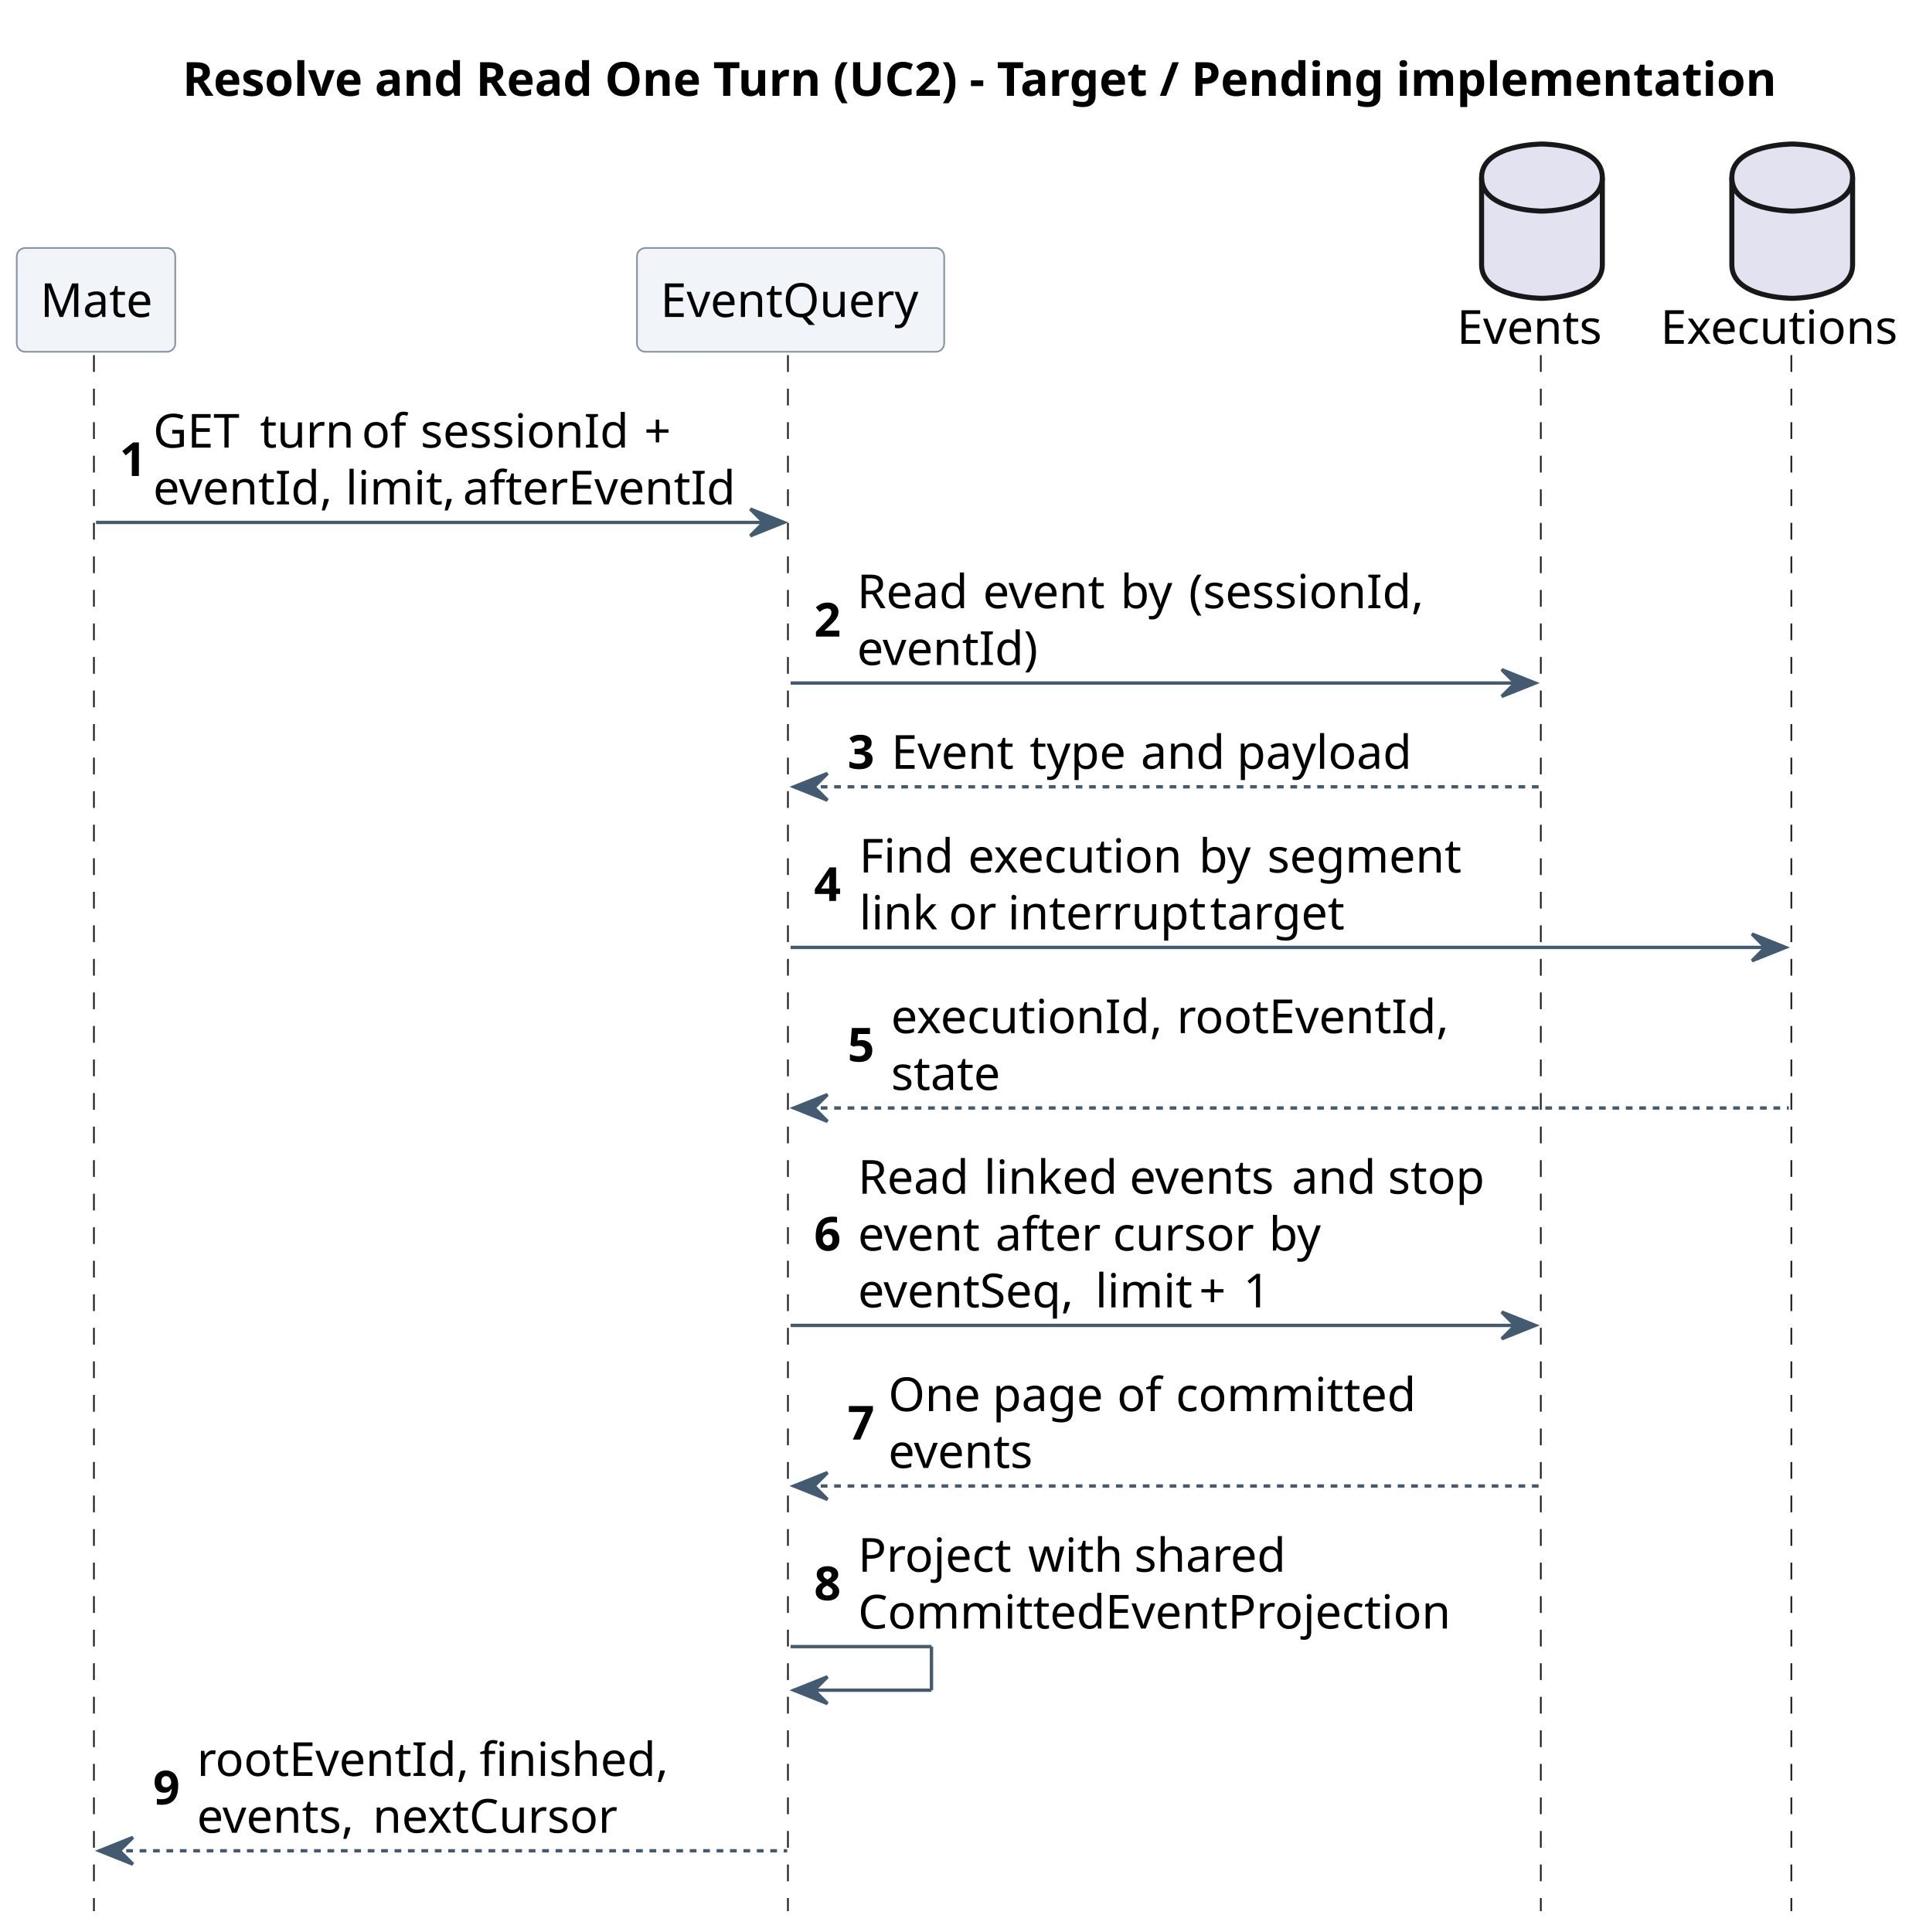
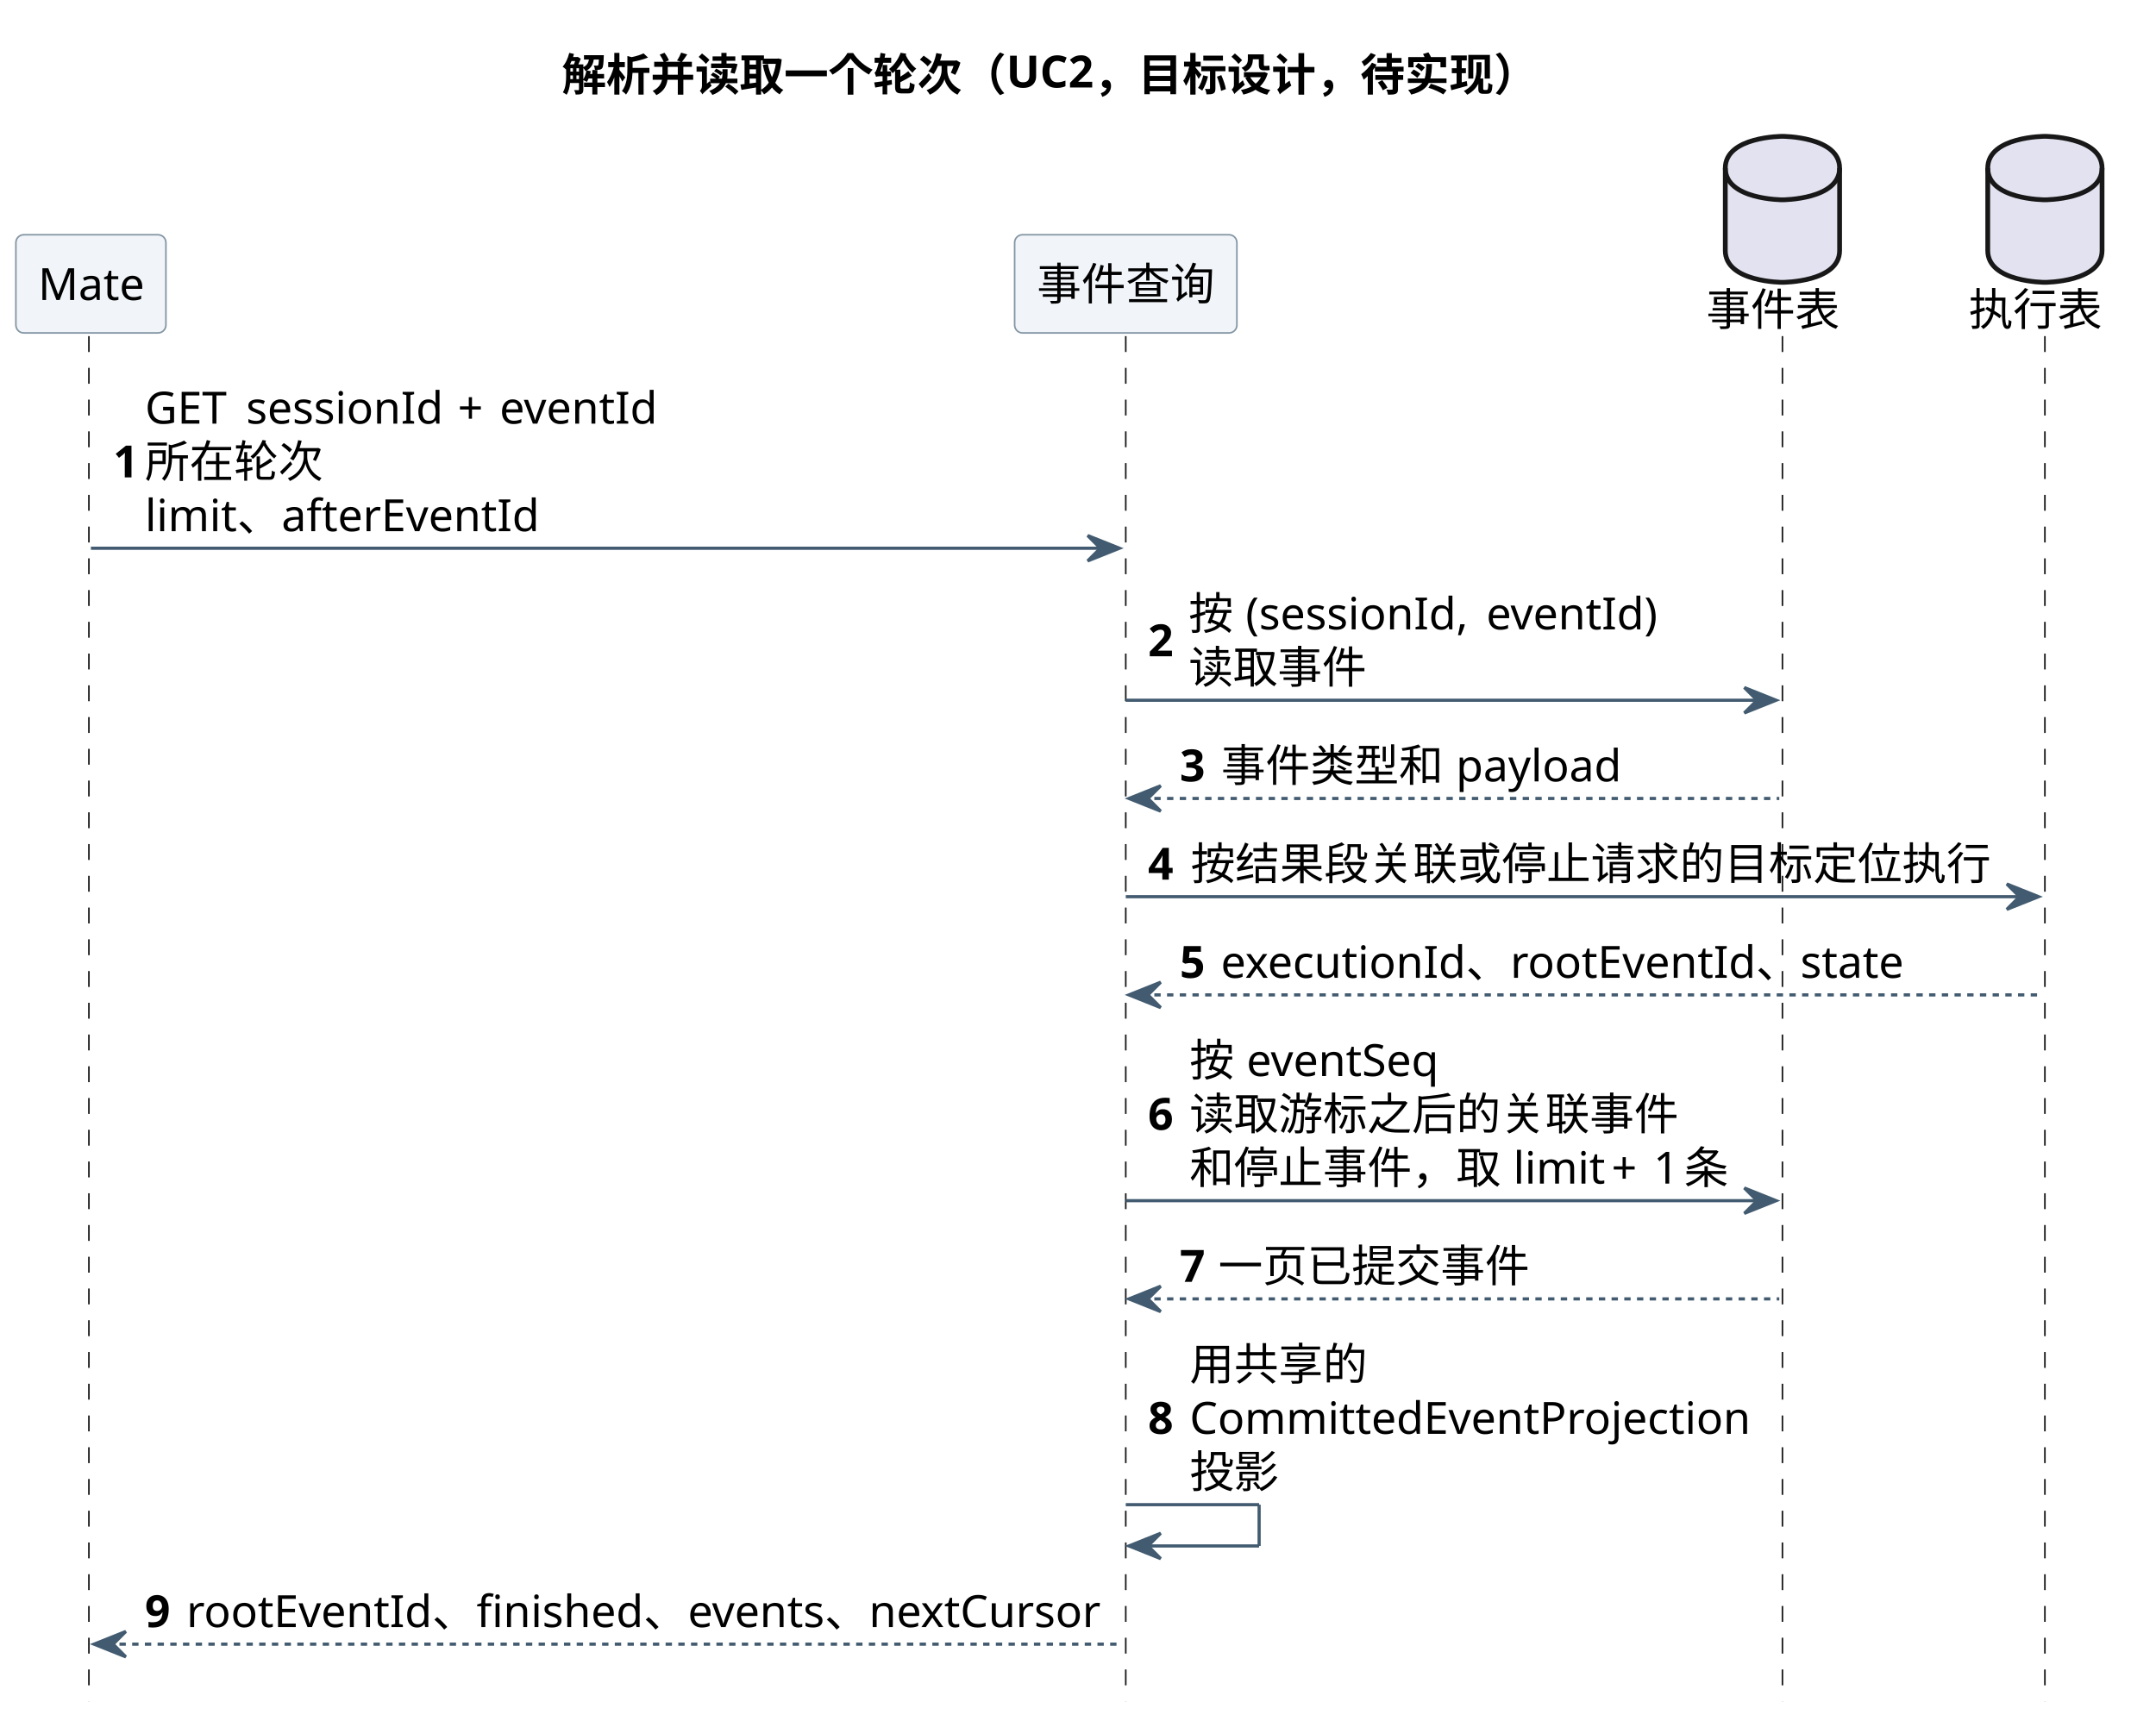
- <svg xmlns="http://www.w3.org/2000/svg" contentStyleType="text/css" height="576px" preserveAspectRatio="none" style="width:574px;height:576px;background:#FFFFFF;" version="1.1" viewBox="0 0 574 576" width="574px" zoomAndPan="magnify">
+ <svg xmlns="http://www.w3.org/2000/svg" contentStyleType="text/css" height="542px" preserveAspectRatio="none" style="width:679px;height:542px;background:#FFFFFF;" version="1.1" viewBox="0 0 679 542" width="679px" zoomAndPan="magnify">
  <defs />
  <g>
-     <text fill="#000000" font-family="sans-serif" font-size="14" font-weight="bold" lengthAdjust="spacing" textLength="468.713" x="54.412" y="28.562">Resolve and Read One Turn (UC2) - Target / Pending implementation</text>
-     <line style="stroke:#181818;stroke-width:0.5;stroke-dasharray:5.0,5.0;" x1="28" x2="28" y1="105.879" y2="569.789" />
-     <line style="stroke:#181818;stroke-width:0.5;stroke-dasharray:5.0,5.0;" x1="234.888" x2="234.888" y1="105.879" y2="569.789" />
-     <line style="stroke:#181818;stroke-width:0.5;stroke-dasharray:5.0,5.0;" x1="459.329" x2="459.329" y1="105.879" y2="569.789" />
-     <line style="stroke:#181818;stroke-width:0.5;stroke-dasharray:5.0,5.0;" x1="534.015" x2="534.015" y1="105.879" y2="569.789" />
+     <text fill="#000000" font-family="sans-serif" font-size="14" font-weight="bold" lengthAdjust="spacing" textLength="318.172" x="176.919" y="28.562">解析并读取一个轮次（UC2，目标设计，待实现）</text>
+     <line style="stroke:#181818;stroke-width:0.5;stroke-dasharray:5.0,5.0;" x1="28" x2="28" y1="105.879" y2="535.91" />
+     <line style="stroke:#181818;stroke-width:0.5;stroke-dasharray:5.0,5.0;" x1="354.542" x2="354.542" y1="105.879" y2="535.91" />
+     <line style="stroke:#181818;stroke-width:0.5;stroke-dasharray:5.0,5.0;" x1="561.356" x2="561.356" y1="105.879" y2="535.91" />
+     <line style="stroke:#181818;stroke-width:0.5;stroke-dasharray:5.0,5.0;" x1="644.01" x2="644.01" y1="105.879" y2="535.91" />
    <rect fill="#F1F5F9" height="30.939" rx="2.5" ry="2.5" style="stroke:#8496A4;stroke-width:0.5;" width="47.25" x="5" y="73.939" />
    <text fill="#000000" font-family="sans-serif" font-size="14" lengthAdjust="spacing" textLength="33.25" x="12" y="94.502">Mate</text>
-     <rect fill="#F1F5F9" height="30.939" rx="2.5" ry="2.5" style="stroke:#8496A4;stroke-width:0.5;" width="91.581" x="189.888" y="73.939" />
-     <text fill="#000000" font-family="sans-serif" font-size="14" lengthAdjust="spacing" textLength="77.581" x="196.888" y="94.502">EventQuery</text>
-     <text fill="#000000" font-family="sans-serif" font-size="14" lengthAdjust="spacing" textLength="44.687" x="434.329" y="102.502">Events</text>
-     <path d="M441.672,52.94 C441.672,42.94 459.672,42.94 459.672,42.94 C459.672,42.94 477.672,42.94 477.672,52.94 L477.672,78.939 C477.672,88.939 459.672,88.939 459.672,88.939 C459.672,88.939 441.672,88.939 441.672,78.939 L441.672,52.94 " fill="#E2E2F0" style="stroke:#181818;stroke-width:1.5;" />
-     <path d="M441.672,52.94 C441.672,62.94 459.672,62.94 459.672,62.94 C459.672,62.94 477.672,62.94 477.672,52.94 " fill="none" style="stroke:#181818;stroke-width:1.5;" />
-     <text fill="#000000" font-family="sans-serif" font-size="14" lengthAdjust="spacing" textLength="72.522" x="495.015" y="102.502">Executions</text>
-     <path d="M516.276,52.94 C516.276,42.94 534.276,42.94 534.276,42.94 C534.276,42.94 552.276,42.94 552.276,52.94 L552.276,78.939 C552.276,88.939 534.276,88.939 534.276,88.939 C534.276,88.939 516.276,88.939 516.276,78.939 L516.276,52.94 " fill="#E2E2F0" style="stroke:#181818;stroke-width:1.5;" />
-     <path d="M516.276,52.94 C516.276,62.94 534.276,62.94 534.276,62.94 C534.276,62.94 552.276,62.94 552.276,52.94 " fill="none" style="stroke:#181818;stroke-width:1.5;" />
-     <polygon fill="#425B70" points="223.679,151.758,233.679,155.758,223.679,159.758,227.679,155.758" style="stroke:#425B70;stroke-width:1.0;" />
-     <line style="stroke:#425B70;stroke-width:1.0;" x1="28.625" x2="229.679" y1="155.758" y2="155.758" />
-     <text fill="#000000" font-family="sans-serif" font-size="14" font-weight="bold" lengthAdjust="spacing" textLength="6.036" x="35.625" y="141.911">1</text>
+     <rect fill="#F1F5F9" height="30.939" rx="2.5" ry="2.5" style="stroke:#8496A4;stroke-width:0.5;" width="70" x="319.542" y="73.939" />
+     <text fill="#000000" font-family="sans-serif" font-size="14" lengthAdjust="spacing" textLength="56" x="326.542" y="94.502">事件查询</text>
+     <text fill="#000000" font-family="sans-serif" font-size="14" lengthAdjust="spacing" textLength="42" x="537.356" y="102.502">事件表</text>
+     <path d="M543.356,52.94 C543.356,42.94 561.356,42.94 561.356,42.94 C561.356,42.94 579.356,42.94 579.356,52.94 L579.356,78.939 C579.356,88.939 561.356,88.939 561.356,88.939 C561.356,88.939 543.356,88.939 543.356,78.939 L543.356,52.94 " fill="#E2E2F0" style="stroke:#181818;stroke-width:1.5;" />
+     <path d="M543.356,52.94 C543.356,62.94 561.356,62.94 561.356,62.94 C561.356,62.94 579.356,62.94 579.356,52.94 " fill="none" style="stroke:#181818;stroke-width:1.5;" />
+     <text fill="#000000" font-family="sans-serif" font-size="14" lengthAdjust="spacing" textLength="42" x="620.01" y="102.502">执行表</text>
+     <path d="M626.01,52.94 C626.01,42.94 644.01,42.94 644.01,42.94 C644.01,42.94 662.01,42.94 662.01,52.94 L662.01,78.939 C662.01,88.939 644.01,88.939 644.01,88.939 C644.01,88.939 626.01,88.939 626.01,78.939 L626.01,52.94 " fill="#E2E2F0" style="stroke:#181818;stroke-width:1.5;" />
+     <path d="M626.01,52.94 C626.01,62.94 644.01,62.94 644.01,62.94 C644.01,62.94 662.01,62.94 662.01,52.94 " fill="none" style="stroke:#181818;stroke-width:1.5;" />
+     <polygon fill="#425B70" points="342.542,168.697,352.542,172.697,342.542,176.697,346.542,172.697" style="stroke:#425B70;stroke-width:1.0;" />
+     <line style="stroke:#425B70;stroke-width:1.0;" x1="28.625" x2="348.542" y1="172.697" y2="172.697" />
+     <text fill="#000000" font-family="sans-serif" font-size="14" font-weight="bold" lengthAdjust="spacing" textLength="6.036" x="35.625" y="150.381">1</text>
    <text fill="#000000" font-family="sans-serif" font-size="14" lengthAdjust="spacing" textLength="27.898" x="45.661" y="133.441">GET</text>
    <text fill="#000000" font-family="sans-serif" font-size="14" lengthAdjust="spacing" textLength="3.938" x="73.559" y="133.441"> </text>
-     <text fill="#000000" font-family="sans-serif" font-size="14" lengthAdjust="spacing" textLength="26.4" x="77.496" y="133.441">turn</text>
-     <text fill="#000000" font-family="sans-serif" font-size="14" lengthAdjust="spacing" textLength="3.938" x="103.897" y="133.441"> </text>
-     <text fill="#000000" font-family="sans-serif" font-size="14" lengthAdjust="spacing" textLength="13.576" x="107.834" y="133.441">of</text>
-     <text fill="#000000" font-family="sans-serif" font-size="14" lengthAdjust="spacing" textLength="3.938" x="121.41" y="133.441"> </text>
-     <text fill="#000000" font-family="sans-serif" font-size="14" lengthAdjust="spacing" textLength="62.72" x="125.348" y="133.441">sessionId</text>
-     <text fill="#000000" font-family="sans-serif" font-size="14" lengthAdjust="spacing" textLength="3.938" x="188.067" y="133.441"> </text>
-     <text fill="#000000" font-family="sans-serif" font-size="14" lengthAdjust="spacing" textLength="9.263" x="192.005" y="133.441">+</text>
-     <text fill="#000000" font-family="sans-serif" font-size="14" lengthAdjust="spacing" textLength="53.409" x="45.661" y="150.381">eventId,</text>
-     <text fill="#000000" font-family="sans-serif" font-size="14" lengthAdjust="spacing" textLength="3.938" x="99.07" y="150.381"> </text>
-     <text fill="#000000" font-family="sans-serif" font-size="14" lengthAdjust="spacing" textLength="31.049" x="103.008" y="150.381">limit,</text>
-     <text fill="#000000" font-family="sans-serif" font-size="14" lengthAdjust="spacing" textLength="3.938" x="134.057" y="150.381"> </text>
-     <text fill="#000000" font-family="sans-serif" font-size="14" lengthAdjust="spacing" textLength="80.685" x="137.994" y="150.381">afterEventId</text>
-     <polygon fill="#425B70" points="447.672,199.637,457.672,203.637,447.672,207.637,451.672,203.637" style="stroke:#425B70;stroke-width:1.0;" />
-     <line style="stroke:#425B70;stroke-width:1.0;" x1="235.679" x2="453.672" y1="203.637" y2="203.637" />
-     <text fill="#000000" font-family="sans-serif" font-size="14" font-weight="bold" lengthAdjust="spacing" textLength="8.818" x="242.679" y="189.79">2</text>
-     <text fill="#000000" font-family="sans-serif" font-size="14" lengthAdjust="spacing" textLength="33.605" x="255.497" y="181.32">Read</text>
-     <text fill="#000000" font-family="sans-serif" font-size="14" lengthAdjust="spacing" textLength="3.938" x="289.103" y="181.32"> </text>
-     <text fill="#000000" font-family="sans-serif" font-size="14" lengthAdjust="spacing" textLength="37.044" x="293.04" y="181.32">event</text>
-     <text fill="#000000" font-family="sans-serif" font-size="14" lengthAdjust="spacing" textLength="3.938" x="330.084" y="181.32"> </text>
-     <text fill="#000000" font-family="sans-serif" font-size="14" lengthAdjust="spacing" textLength="16.44" x="334.022" y="181.32">by</text>
-     <text fill="#000000" font-family="sans-serif" font-size="14" lengthAdjust="spacing" textLength="3.938" x="350.462" y="181.32"> </text>
-     <text fill="#000000" font-family="sans-serif" font-size="14" lengthAdjust="spacing" textLength="71.859" x="354.399" y="181.32">(sessionId,</text>
-     <text fill="#000000" font-family="sans-serif" font-size="14" lengthAdjust="spacing" textLength="54.482" x="255.497" y="198.26">eventId)</text>
-     <polygon fill="#425B70" points="246.679,230.576,236.679,234.576,246.679,238.576,242.679,234.576" style="stroke:#425B70;stroke-width:1.0;" />
-     <line style="stroke:#425B70;stroke-width:1.0;stroke-dasharray:2.0,2.0;" x1="240.679" x2="458.672" y1="234.576" y2="234.576" />
-     <text fill="#000000" font-family="sans-serif" font-size="14" font-weight="bold" lengthAdjust="spacing" textLength="9.037" x="252.679" y="229.199">3</text>
-     <text fill="#000000" font-family="sans-serif" font-size="14" lengthAdjust="spacing" textLength="37.297" x="265.716" y="229.199">Event</text>
-     <text fill="#000000" font-family="sans-serif" font-size="14" lengthAdjust="spacing" textLength="3.938" x="303.013" y="229.199"> </text>
-     <text fill="#000000" font-family="sans-serif" font-size="14" lengthAdjust="spacing" textLength="29.183" x="306.95" y="229.199">type</text>
-     <text fill="#000000" font-family="sans-serif" font-size="14" lengthAdjust="spacing" textLength="3.938" x="336.133" y="229.199"> </text>
-     <text fill="#000000" font-family="sans-serif" font-size="14" lengthAdjust="spacing" textLength="24.705" x="340.07" y="229.199">and</text>
-     <text fill="#000000" font-family="sans-serif" font-size="14" lengthAdjust="spacing" textLength="3.938" x="364.775" y="229.199"> </text>
-     <text fill="#000000" font-family="sans-serif" font-size="14" lengthAdjust="spacing" textLength="52.52" x="368.713" y="229.199">payload</text>
-     <polygon fill="#425B70" points="522.276,278.455,532.276,282.455,522.276,286.455,526.276,282.455" style="stroke:#425B70;stroke-width:1.0;" />
-     <line style="stroke:#425B70;stroke-width:1.0;" x1="235.679" x2="528.276" y1="282.455" y2="282.455" />
-     <text fill="#000000" font-family="sans-serif" font-size="14" font-weight="bold" lengthAdjust="spacing" textLength="9.468" x="242.679" y="268.608">4</text>
-     <text fill="#000000" font-family="sans-serif" font-size="14" lengthAdjust="spacing" textLength="28.499" x="256.147" y="260.139">Find</text>
-     <text fill="#000000" font-family="sans-serif" font-size="14" lengthAdjust="spacing" textLength="3.938" x="284.646" y="260.139"> </text>
-     <text fill="#000000" font-family="sans-serif" font-size="14" lengthAdjust="spacing" textLength="64.88" x="288.583" y="260.139">execution</text>
-     <text fill="#000000" font-family="sans-serif" font-size="14" lengthAdjust="spacing" textLength="3.938" x="353.463" y="260.139"> </text>
-     <text fill="#000000" font-family="sans-serif" font-size="14" lengthAdjust="spacing" textLength="16.44" x="357.4" y="260.139">by</text>
-     <text fill="#000000" font-family="sans-serif" font-size="14" lengthAdjust="spacing" textLength="3.938" x="373.841" y="260.139"> </text>
-     <text fill="#000000" font-family="sans-serif" font-size="14" lengthAdjust="spacing" textLength="57.415" x="377.778" y="260.139">segment</text>
-     <text fill="#000000" font-family="sans-serif" font-size="14" lengthAdjust="spacing" textLength="22.736" x="256.147" y="277.078">link</text>
-     <text fill="#000000" font-family="sans-serif" font-size="14" lengthAdjust="spacing" textLength="3.938" x="278.883" y="277.078"> </text>
-     <text fill="#000000" font-family="sans-serif" font-size="14" lengthAdjust="spacing" textLength="13.665" x="282.82" y="277.078">or</text>
-     <text fill="#000000" font-family="sans-serif" font-size="14" lengthAdjust="spacing" textLength="3.938" x="296.485" y="277.078"> </text>
-     <text fill="#000000" font-family="sans-serif" font-size="14" lengthAdjust="spacing" textLength="56.376" x="300.423" y="277.078">interrupt</text>
-     <text fill="#000000" font-family="sans-serif" font-size="14" lengthAdjust="spacing" textLength="3.938" x="356.799" y="277.078"> </text>
-     <text fill="#000000" font-family="sans-serif" font-size="14" lengthAdjust="spacing" textLength="39.04" x="360.736" y="277.078">target</text>
-     <polygon fill="#425B70" points="246.679,326.334,236.679,330.334,246.679,334.334,242.679,330.334" style="stroke:#425B70;stroke-width:1.0;" />
-     <line style="stroke:#425B70;stroke-width:1.0;stroke-dasharray:2.0,2.0;" x1="240.679" x2="533.276" y1="330.334" y2="330.334" />
-     <text fill="#000000" font-family="sans-serif" font-size="14" font-weight="bold" lengthAdjust="spacing" textLength="8.948" x="252.679" y="316.487">5</text>
-     <text fill="#000000" font-family="sans-serif" font-size="14" lengthAdjust="spacing" textLength="81.245" x="265.627" y="308.018">executionId,</text>
-     <text fill="#000000" font-family="sans-serif" font-size="14" lengthAdjust="spacing" textLength="3.938" x="346.872" y="308.018"> </text>
-     <text fill="#000000" font-family="sans-serif" font-size="14" lengthAdjust="spacing" textLength="80.302" x="350.81" y="308.018">rootEventId,</text>
-     <text fill="#000000" font-family="sans-serif" font-size="14" lengthAdjust="spacing" textLength="32.573" x="265.627" y="324.957">state</text>
-     <polygon fill="#425B70" points="447.672,391.152,457.672,395.152,447.672,399.152,451.672,395.152" style="stroke:#425B70;stroke-width:1.0;" />
-     <line style="stroke:#425B70;stroke-width:1.0;" x1="235.679" x2="453.672" y1="395.152" y2="395.152" />
-     <text fill="#000000" font-family="sans-serif" font-size="14" font-weight="bold" lengthAdjust="spacing" textLength="9.092" x="242.679" y="372.836">6</text>
-     <text fill="#000000" font-family="sans-serif" font-size="14" lengthAdjust="spacing" textLength="33.605" x="255.77" y="355.897">Read</text>
-     <text fill="#000000" font-family="sans-serif" font-size="14" lengthAdjust="spacing" textLength="3.938" x="289.376" y="355.897"> </text>
-     <text fill="#000000" font-family="sans-serif" font-size="14" lengthAdjust="spacing" textLength="39.471" x="293.313" y="355.897">linked</text>
-     <text fill="#000000" font-family="sans-serif" font-size="14" lengthAdjust="spacing" textLength="3.938" x="332.784" y="355.897"> </text>
-     <text fill="#000000" font-family="sans-serif" font-size="14" lengthAdjust="spacing" textLength="44.434" x="336.722" y="355.897">events</text>
-     <text fill="#000000" font-family="sans-serif" font-size="14" lengthAdjust="spacing" textLength="3.938" x="381.155" y="355.897"> </text>
-     <text fill="#000000" font-family="sans-serif" font-size="14" lengthAdjust="spacing" textLength="24.705" x="385.093" y="355.897">and</text>
-     <text fill="#000000" font-family="sans-serif" font-size="14" lengthAdjust="spacing" textLength="3.938" x="409.798" y="355.897"> </text>
-     <text fill="#000000" font-family="sans-serif" font-size="14" lengthAdjust="spacing" textLength="28.936" x="413.735" y="355.897">stop</text>
-     <text fill="#000000" font-family="sans-serif" font-size="14" lengthAdjust="spacing" textLength="37.044" x="255.77" y="372.836">event</text>
-     <text fill="#000000" font-family="sans-serif" font-size="14" lengthAdjust="spacing" textLength="3.938" x="292.815" y="372.836"> </text>
-     <text fill="#000000" font-family="sans-serif" font-size="14" lengthAdjust="spacing" textLength="31.056" x="296.752" y="372.836">after</text>
-     <text fill="#000000" font-family="sans-serif" font-size="14" lengthAdjust="spacing" textLength="3.938" x="327.808" y="372.836"> </text>
-     <text fill="#000000" font-family="sans-serif" font-size="14" lengthAdjust="spacing" textLength="42.602" x="331.745" y="372.836">cursor</text>
-     <text fill="#000000" font-family="sans-serif" font-size="14" lengthAdjust="spacing" textLength="3.938" x="374.347" y="372.836"> </text>
-     <text fill="#000000" font-family="sans-serif" font-size="14" lengthAdjust="spacing" textLength="16.44" x="378.284" y="372.836">by</text>
-     <text fill="#000000" font-family="sans-serif" font-size="14" lengthAdjust="spacing" textLength="66.794" x="255.77" y="389.775">eventSeq,</text>
-     <text fill="#000000" font-family="sans-serif" font-size="14" lengthAdjust="spacing" textLength="3.938" x="322.565" y="389.775"> </text>
-     <text fill="#000000" font-family="sans-serif" font-size="14" lengthAdjust="spacing" textLength="27.016" x="326.502" y="389.775">limit</text>
-     <text fill="#000000" font-family="sans-serif" font-size="14" lengthAdjust="spacing" textLength="3.938" x="353.518" y="389.775"> </text>
-     <text fill="#000000" font-family="sans-serif" font-size="14" lengthAdjust="spacing" textLength="9.263" x="357.455" y="389.775">+</text>
-     <text fill="#000000" font-family="sans-serif" font-size="14" lengthAdjust="spacing" textLength="3.938" x="366.718" y="389.775"> </text>
-     <text fill="#000000" font-family="sans-serif" font-size="14" lengthAdjust="spacing" textLength="5.694" x="370.655" y="389.775">1</text>
-     <polygon fill="#425B70" points="246.679,439.031,236.679,443.031,246.679,447.031,242.679,443.031" style="stroke:#425B70;stroke-width:1.0;" />
-     <line style="stroke:#425B70;stroke-width:1.0;stroke-dasharray:2.0,2.0;" x1="240.679" x2="458.672" y1="443.031" y2="443.031" />
-     <text fill="#000000" font-family="sans-serif" font-size="14" font-weight="bold" lengthAdjust="spacing" textLength="8.142" x="252.679" y="429.185">7</text>
-     <text fill="#000000" font-family="sans-serif" font-size="14" lengthAdjust="spacing" textLength="27.139" x="264.82" y="420.715">One</text>
-     <text fill="#000000" font-family="sans-serif" font-size="14" lengthAdjust="spacing" textLength="3.938" x="291.959" y="420.715"> </text>
-     <text fill="#000000" font-family="sans-serif" font-size="14" lengthAdjust="spacing" textLength="33.182" x="295.897" y="420.715">page</text>
-     <text fill="#000000" font-family="sans-serif" font-size="14" lengthAdjust="spacing" textLength="3.938" x="329.078" y="420.715"> </text>
-     <text fill="#000000" font-family="sans-serif" font-size="14" lengthAdjust="spacing" textLength="13.576" x="333.016" y="420.715">of</text>
-     <text fill="#000000" font-family="sans-serif" font-size="14" lengthAdjust="spacing" textLength="3.938" x="346.592" y="420.715"> </text>
-     <text fill="#000000" font-family="sans-serif" font-size="14" lengthAdjust="spacing" textLength="70.205" x="350.529" y="420.715">committed</text>
-     <text fill="#000000" font-family="sans-serif" font-size="14" lengthAdjust="spacing" textLength="44.434" x="264.82" y="437.654">events</text>
-     <line style="stroke:#425B70;stroke-width:1.0;" x1="235.679" x2="277.679" y1="490.91" y2="490.91" />
-     <line style="stroke:#425B70;stroke-width:1.0;" x1="277.679" x2="277.679" y1="490.91" y2="503.91" />
-     <line style="stroke:#425B70;stroke-width:1.0;" x1="236.679" x2="277.679" y1="503.91" y2="503.91" />
-     <polygon fill="#425B70" points="246.679,499.91,236.679,503.91,246.679,507.91,242.679,503.91" style="stroke:#425B70;stroke-width:1.0;" />
-     <text fill="#000000" font-family="sans-serif" font-size="14" font-weight="bold" lengthAdjust="spacing" textLength="9.112" x="242.679" y="477.063">8</text>
-     <text fill="#000000" font-family="sans-serif" font-size="14" lengthAdjust="spacing" textLength="46.737" x="255.791" y="468.594">Project</text>
-     <text fill="#000000" font-family="sans-serif" font-size="14" lengthAdjust="spacing" textLength="3.938" x="302.528" y="468.594"> </text>
-     <text fill="#000000" font-family="sans-serif" font-size="14" lengthAdjust="spacing" textLength="27.706" x="306.466" y="468.594">with</text>
-     <text fill="#000000" font-family="sans-serif" font-size="14" lengthAdjust="spacing" textLength="3.938" x="334.172" y="468.594"> </text>
-     <text fill="#000000" font-family="sans-serif" font-size="14" lengthAdjust="spacing" textLength="45.534" x="338.109" y="468.594">shared</text>
-     <text fill="#000000" font-family="sans-serif" font-size="14" lengthAdjust="spacing" textLength="176.524" x="255.791" y="485.533">CommittedEventProjection</text>
-     <polygon fill="#425B70" points="39.625,547.789,29.625,551.789,39.625,555.789,35.625,551.789" style="stroke:#425B70;stroke-width:1.0;" />
-     <line style="stroke:#425B70;stroke-width:1.0;stroke-dasharray:2.0,2.0;" x1="33.625" x2="234.679" y1="551.789" y2="551.789" />
-     <text fill="#000000" font-family="sans-serif" font-size="14" font-weight="bold" lengthAdjust="spacing" textLength="9.092" x="45.625" y="537.942">9</text>
-     <text fill="#000000" font-family="sans-serif" font-size="14" lengthAdjust="spacing" textLength="80.302" x="58.717" y="529.473">rootEventId,</text>
-     <text fill="#000000" font-family="sans-serif" font-size="14" lengthAdjust="spacing" textLength="3.938" x="139.019" y="529.473"> </text>
-     <text fill="#000000" font-family="sans-serif" font-size="14" lengthAdjust="spacing" textLength="56.67" x="142.956" y="529.473">finished,</text>
-     <text fill="#000000" font-family="sans-serif" font-size="14" lengthAdjust="spacing" textLength="48.467" x="58.717" y="546.412">events,</text>
-     <text fill="#000000" font-family="sans-serif" font-size="14" lengthAdjust="spacing" textLength="3.938" x="107.184" y="546.412"> </text>
-     <text fill="#000000" font-family="sans-serif" font-size="14" lengthAdjust="spacing" textLength="73.486" x="111.121" y="546.412">nextCursor</text>
+     <text fill="#000000" font-family="sans-serif" font-size="14" lengthAdjust="spacing" textLength="62.72" x="77.496" y="133.441">sessionId</text>
+     <text fill="#000000" font-family="sans-serif" font-size="14" lengthAdjust="spacing" textLength="3.938" x="140.216" y="133.441"> </text>
+     <text fill="#000000" font-family="sans-serif" font-size="14" lengthAdjust="spacing" textLength="9.263" x="144.153" y="133.441">+</text>
+     <text fill="#000000" font-family="sans-serif" font-size="14" lengthAdjust="spacing" textLength="3.938" x="153.416" y="133.441"> </text>
+     <text fill="#000000" font-family="sans-serif" font-size="14" lengthAdjust="spacing" textLength="49.376" x="157.353" y="133.441">eventId</text>
+     <text fill="#000000" font-family="sans-serif" font-size="14" lengthAdjust="spacing" textLength="56" x="45.661" y="150.381">所在轮次</text>
+     <text fill="#000000" font-family="sans-serif" font-size="14" lengthAdjust="spacing" textLength="121.7" x="45.661" y="167.32">limit、afterEventId</text>
+     <polygon fill="#425B70" points="549.356,216.576,559.356,220.576,549.356,224.576,553.356,220.576" style="stroke:#425B70;stroke-width:1.0;" />
+     <line style="stroke:#425B70;stroke-width:1.0;" x1="354.542" x2="555.356" y1="220.576" y2="220.576" />
+     <text fill="#000000" font-family="sans-serif" font-size="14" font-weight="bold" lengthAdjust="spacing" textLength="8.818" x="361.542" y="206.73">2</text>
+     <text fill="#000000" font-family="sans-serif" font-size="14" lengthAdjust="spacing" textLength="14" x="374.36" y="198.26">按</text>
+     <text fill="#000000" font-family="sans-serif" font-size="14" lengthAdjust="spacing" textLength="3.938" x="388.36" y="198.26"> </text>
+     <text fill="#000000" font-family="sans-serif" font-size="14" lengthAdjust="spacing" textLength="71.859" x="392.298" y="198.26">(sessionId,</text>
+     <text fill="#000000" font-family="sans-serif" font-size="14" lengthAdjust="spacing" textLength="3.938" x="464.157" y="198.26"> </text>
+     <text fill="#000000" font-family="sans-serif" font-size="14" lengthAdjust="spacing" textLength="54.482" x="468.095" y="198.26">eventId)</text>
+     <text fill="#000000" font-family="sans-serif" font-size="14" lengthAdjust="spacing" textLength="56" x="374.36" y="215.199">读取事件</text>
+     <polygon fill="#425B70" points="365.542,247.516,355.542,251.516,365.542,255.516,361.542,251.516" style="stroke:#425B70;stroke-width:1.0;" />
+     <line style="stroke:#425B70;stroke-width:1.0;stroke-dasharray:2.0,2.0;" x1="359.542" x2="560.356" y1="251.516" y2="251.516" />
+     <text fill="#000000" font-family="sans-serif" font-size="14" font-weight="bold" lengthAdjust="spacing" textLength="9.037" x="371.542" y="246.139">3</text>
+     <text fill="#000000" font-family="sans-serif" font-size="14" lengthAdjust="spacing" textLength="70" x="384.579" y="246.139">事件类型和</text>
+     <text fill="#000000" font-family="sans-serif" font-size="14" lengthAdjust="spacing" textLength="3.938" x="454.579" y="246.139"> </text>
+     <text fill="#000000" font-family="sans-serif" font-size="14" lengthAdjust="spacing" textLength="52.52" x="458.517" y="246.139">payload</text>
+     <polygon fill="#425B70" points="632.01,278.455,642.01,282.455,632.01,286.455,636.01,282.455" style="stroke:#425B70;stroke-width:1.0;" />
+     <line style="stroke:#425B70;stroke-width:1.0;" x1="354.542" x2="638.01" y1="282.455" y2="282.455" />
+     <text fill="#000000" font-family="sans-serif" font-size="14" font-weight="bold" lengthAdjust="spacing" textLength="9.468" x="361.542" y="277.078">4</text>
+     <text fill="#000000" font-family="sans-serif" font-size="14" lengthAdjust="spacing" textLength="252" x="375.01" y="277.078">按结果段关联或停止请求的目标定位执行</text>
+     <polygon fill="#425B70" points="365.542,309.394,355.542,313.394,365.542,317.394,361.542,313.394" style="stroke:#425B70;stroke-width:1.0;" />
+     <line style="stroke:#425B70;stroke-width:1.0;stroke-dasharray:2.0,2.0;" x1="359.542" x2="643.01" y1="313.394" y2="313.394" />
+     <text fill="#000000" font-family="sans-serif" font-size="14" font-weight="bold" lengthAdjust="spacing" textLength="8.948" x="371.542" y="308.018">5</text>
+     <text fill="#000000" font-family="sans-serif" font-size="14" lengthAdjust="spacing" textLength="214.054" x="384.49" y="308.018">executionId、rootEventId、state</text>
+     <polygon fill="#425B70" points="549.356,374.213,559.356,378.213,549.356,382.213,553.356,378.213" style="stroke:#425B70;stroke-width:1.0;" />
+     <line style="stroke:#425B70;stroke-width:1.0;" x1="354.542" x2="555.356" y1="378.213" y2="378.213" />
+     <text fill="#000000" font-family="sans-serif" font-size="14" font-weight="bold" lengthAdjust="spacing" textLength="9.092" x="361.542" y="355.897">6</text>
+     <text fill="#000000" font-family="sans-serif" font-size="14" lengthAdjust="spacing" textLength="14" x="374.634" y="338.957">按</text>
+     <text fill="#000000" font-family="sans-serif" font-size="14" lengthAdjust="spacing" textLength="3.938" x="388.634" y="338.957"> </text>
+     <text fill="#000000" font-family="sans-serif" font-size="14" lengthAdjust="spacing" textLength="62.761" x="392.571" y="338.957">eventSeq</text>
+     <text fill="#000000" font-family="sans-serif" font-size="14" lengthAdjust="spacing" textLength="154" x="374.634" y="355.897">读取游标之后的关联事件</text>
+     <text fill="#000000" font-family="sans-serif" font-size="14" lengthAdjust="spacing" textLength="84" x="374.634" y="372.836">和停止事件，</text>
+     <text fill="#000000" font-family="sans-serif" font-size="14" lengthAdjust="spacing" textLength="14" x="458.634" y="372.836">取</text>
+     <text fill="#000000" font-family="sans-serif" font-size="14" lengthAdjust="spacing" textLength="3.938" x="472.634" y="372.836"> </text>
+     <text fill="#000000" font-family="sans-serif" font-size="14" lengthAdjust="spacing" textLength="27.016" x="476.571" y="372.836">limit</text>
+     <text fill="#000000" font-family="sans-serif" font-size="14" lengthAdjust="spacing" textLength="3.938" x="503.587" y="372.836"> </text>
+     <text fill="#000000" font-family="sans-serif" font-size="14" lengthAdjust="spacing" textLength="9.263" x="507.524" y="372.836">+</text>
+     <text fill="#000000" font-family="sans-serif" font-size="14" lengthAdjust="spacing" textLength="3.938" x="516.787" y="372.836"> </text>
+     <text fill="#000000" font-family="sans-serif" font-size="14" lengthAdjust="spacing" textLength="5.694" x="520.725" y="372.836">1</text>
+     <text fill="#000000" font-family="sans-serif" font-size="14" lengthAdjust="spacing" textLength="3.938" x="526.419" y="372.836"> </text>
+     <text fill="#000000" font-family="sans-serif" font-size="14" lengthAdjust="spacing" textLength="14" x="530.356" y="372.836">条</text>
+     <polygon fill="#425B70" points="365.542,405.152,355.542,409.152,365.542,413.152,361.542,409.152" style="stroke:#425B70;stroke-width:1.0;" />
+     <line style="stroke:#425B70;stroke-width:1.0;stroke-dasharray:2.0,2.0;" x1="359.542" x2="560.356" y1="409.152" y2="409.152" />
+     <text fill="#000000" font-family="sans-serif" font-size="14" font-weight="bold" lengthAdjust="spacing" textLength="8.142" x="371.542" y="403.775">7</text>
+     <text fill="#000000" font-family="sans-serif" font-size="14" lengthAdjust="spacing" textLength="98" x="383.684" y="403.775">一页已提交事件</text>
+     <line style="stroke:#425B70;stroke-width:1.0;" x1="354.542" x2="396.542" y1="473.971" y2="473.971" />
+     <line style="stroke:#425B70;stroke-width:1.0;" x1="396.542" x2="396.542" y1="473.971" y2="486.971" />
+     <line style="stroke:#425B70;stroke-width:1.0;" x1="355.542" x2="396.542" y1="486.971" y2="486.971" />
+     <polygon fill="#425B70" points="365.542,482.971,355.542,486.971,365.542,490.971,361.542,486.971" style="stroke:#425B70;stroke-width:1.0;" />
+     <text fill="#000000" font-family="sans-serif" font-size="14" font-weight="bold" lengthAdjust="spacing" textLength="9.112" x="361.542" y="451.654">8</text>
+     <text fill="#000000" font-family="sans-serif" font-size="14" lengthAdjust="spacing" textLength="56" x="374.654" y="434.715">用共享的</text>
+     <text fill="#000000" font-family="sans-serif" font-size="14" lengthAdjust="spacing" textLength="176.524" x="374.654" y="451.654">CommittedEventProjection</text>
+     <text fill="#000000" font-family="sans-serif" font-size="14" lengthAdjust="spacing" textLength="28" x="374.654" y="468.594">投影</text>
+     <polygon fill="#425B70" points="39.625,513.91,29.625,517.91,39.625,521.91,35.625,517.91" style="stroke:#425B70;stroke-width:1.0;" />
+     <line style="stroke:#425B70;stroke-width:1.0;stroke-dasharray:2.0,2.0;" x1="33.625" x2="353.542" y1="517.91" y2="517.91" />
+     <text fill="#000000" font-family="sans-serif" font-size="14" font-weight="bold" lengthAdjust="spacing" textLength="9.092" x="45.625" y="512.533">9</text>
+     <text fill="#000000" font-family="sans-serif" font-size="14" lengthAdjust="spacing" textLength="288.825" x="58.717" y="512.533">rootEventId、finished、events、nextCursor</text>
  </g>
</svg>
